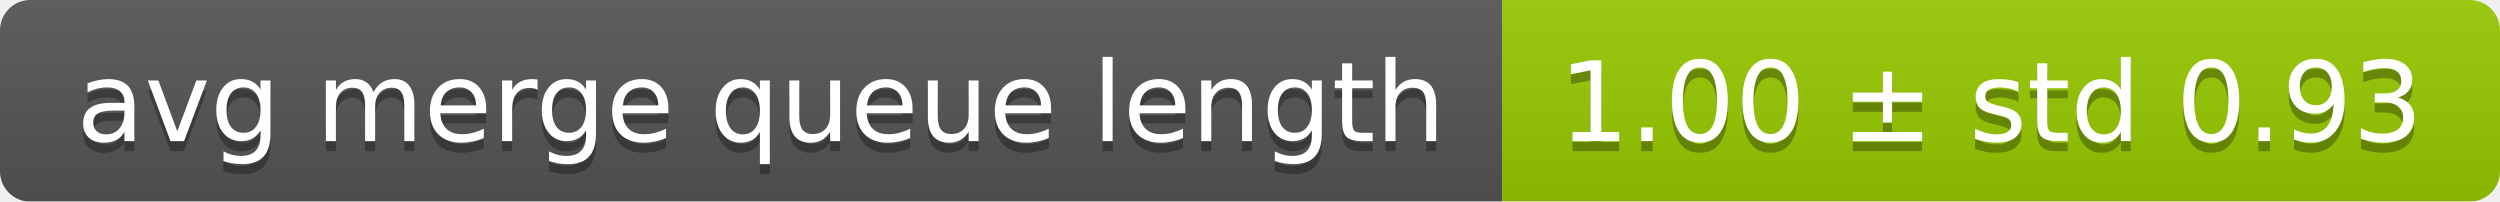
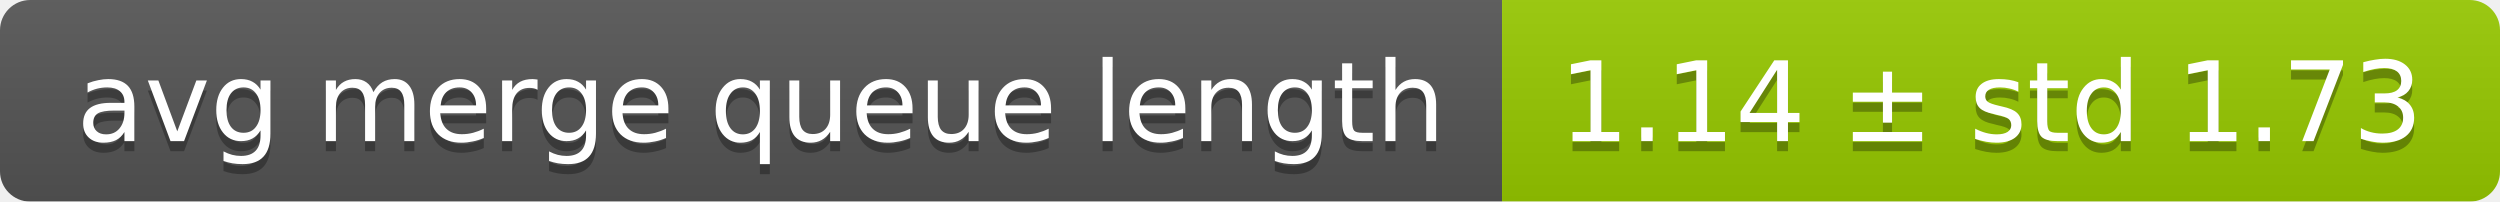
<svg xmlns="http://www.w3.org/2000/svg" width="248" height="20">
  <linearGradient id="smooth" x2="0" y2="100%">
    <stop offset="0" stop-color="#bbb" stop-opacity=".1" />
    <stop offset="1" stop-opacity=".1" />
  </linearGradient>
  <mask id="round">
    <rect width="248" height="20" rx="3" fill="#fff" />
  </mask>
  <g mask="url(#round)">
    <rect width="149" height="20" fill="#555" />
    <rect x="149" width="99" height="20" fill="#97ca00" />
    <rect width="248" height="20" fill="url(#smooth)" />
  </g>
  <g fill="#fff" text-anchor="middle" font-family="DejaVu Sans,Verdana,Geneva,sans-serif" font-size="11">
    <text x="75.5" y="15" fill="#010101" fill-opacity=".3">avg merge queue length</text>
    <text x="75.5" y="14">avg merge queue length</text>
-     <text x="197.5" y="15" fill="#010101" fill-opacity=".3">1.00 ± std 0.93</text>
-     <text x="197.5" y="14">1.00 ± std 0.93</text>
+     <text x="197.5" y="15" fill="#010101" fill-opacity=".3">1.14 ± std 1.73</text>
+     <text x="197.5" y="14">1.14 ± std 1.73</text>
  </g>
</svg>
